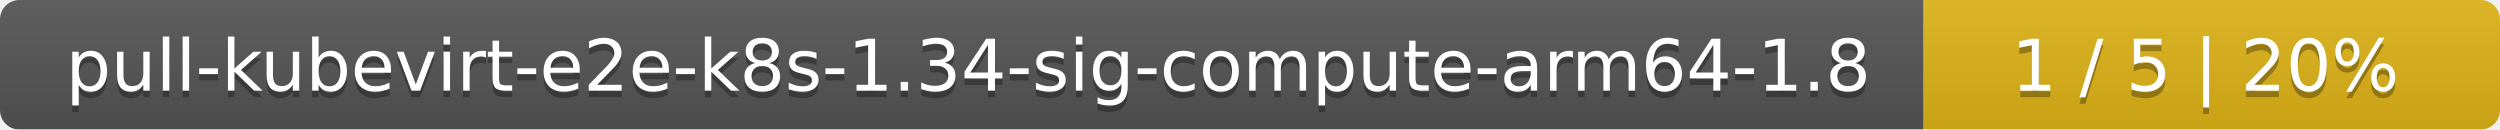
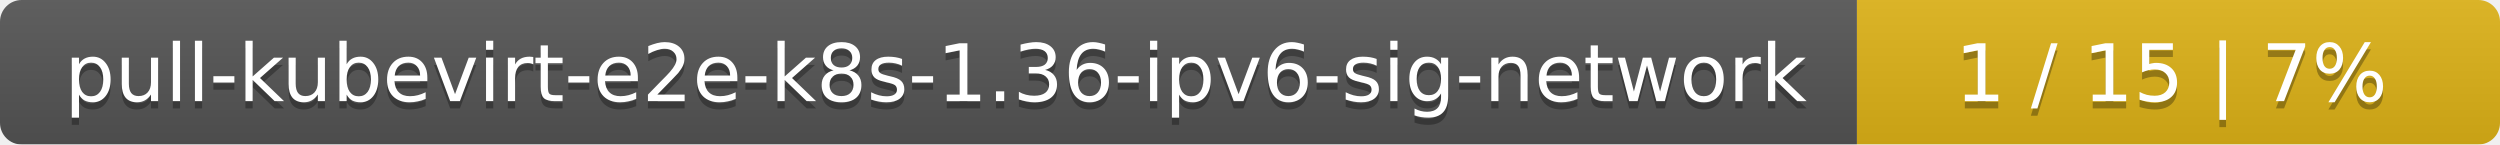
- <svg xmlns="http://www.w3.org/2000/svg" width="386" height="20">
+ <svg xmlns="http://www.w3.org/2000/svg" width="346" height="20">
  <linearGradient id="smooth" x2="0" y2="100%">
    <stop offset="0" stop-color="#bbb" stop-opacity=".1" />
    <stop offset="1" stop-opacity=".1" />
  </linearGradient>
  <mask id="round">
-     <rect width="386" height="20" rx="3" fill="#fff" />
+     <rect width="346" height="20" rx="3" fill="#fff" />
  </mask>
  <g mask="url(#round)">
-     <rect width="297" height="20" fill="#555" />
-     <rect x="297" width="89" height="20" fill="#dfb317" />
-     <rect width="386" height="20" fill="url(#smooth)" />
+     <rect width="257" height="20" fill="#555" />
+     <rect x="257" width="89" height="20" fill="#dfb317" />
+     <rect width="346" height="20" fill="url(#smooth)" />
  </g>
  <g fill="#fff" text-anchor="middle" font-family="DejaVu Sans,Verdana,Geneva,sans-serif" font-size="11">
-     <text x="149.5" y="15" fill="#010101" fill-opacity=".3">pull-kubevirt-e2e-k8s-1.34-sig-compute-arm64-1.8</text>
-     <text x="149.5" y="14">pull-kubevirt-e2e-k8s-1.34-sig-compute-arm64-1.8</text>
-     <text x="340.5" y="15" fill="#010101" fill-opacity=".3">1 / 5    |    20%</text>
-     <text x="340.5" y="14">1 / 5    |    20%</text>
+     <text x="129.5" y="15" fill="#010101" fill-opacity=".3">pull-kubevirt-e2e-k8s-1.36-ipv6-sig-network</text>
+     <text x="129.5" y="14">pull-kubevirt-e2e-k8s-1.36-ipv6-sig-network</text>
+     <text x="300.5" y="15" fill="#010101" fill-opacity=".3">1 / 15    |    7%</text>
+     <text x="300.5" y="14">1 / 15    |    7%</text>
  </g>
</svg>
